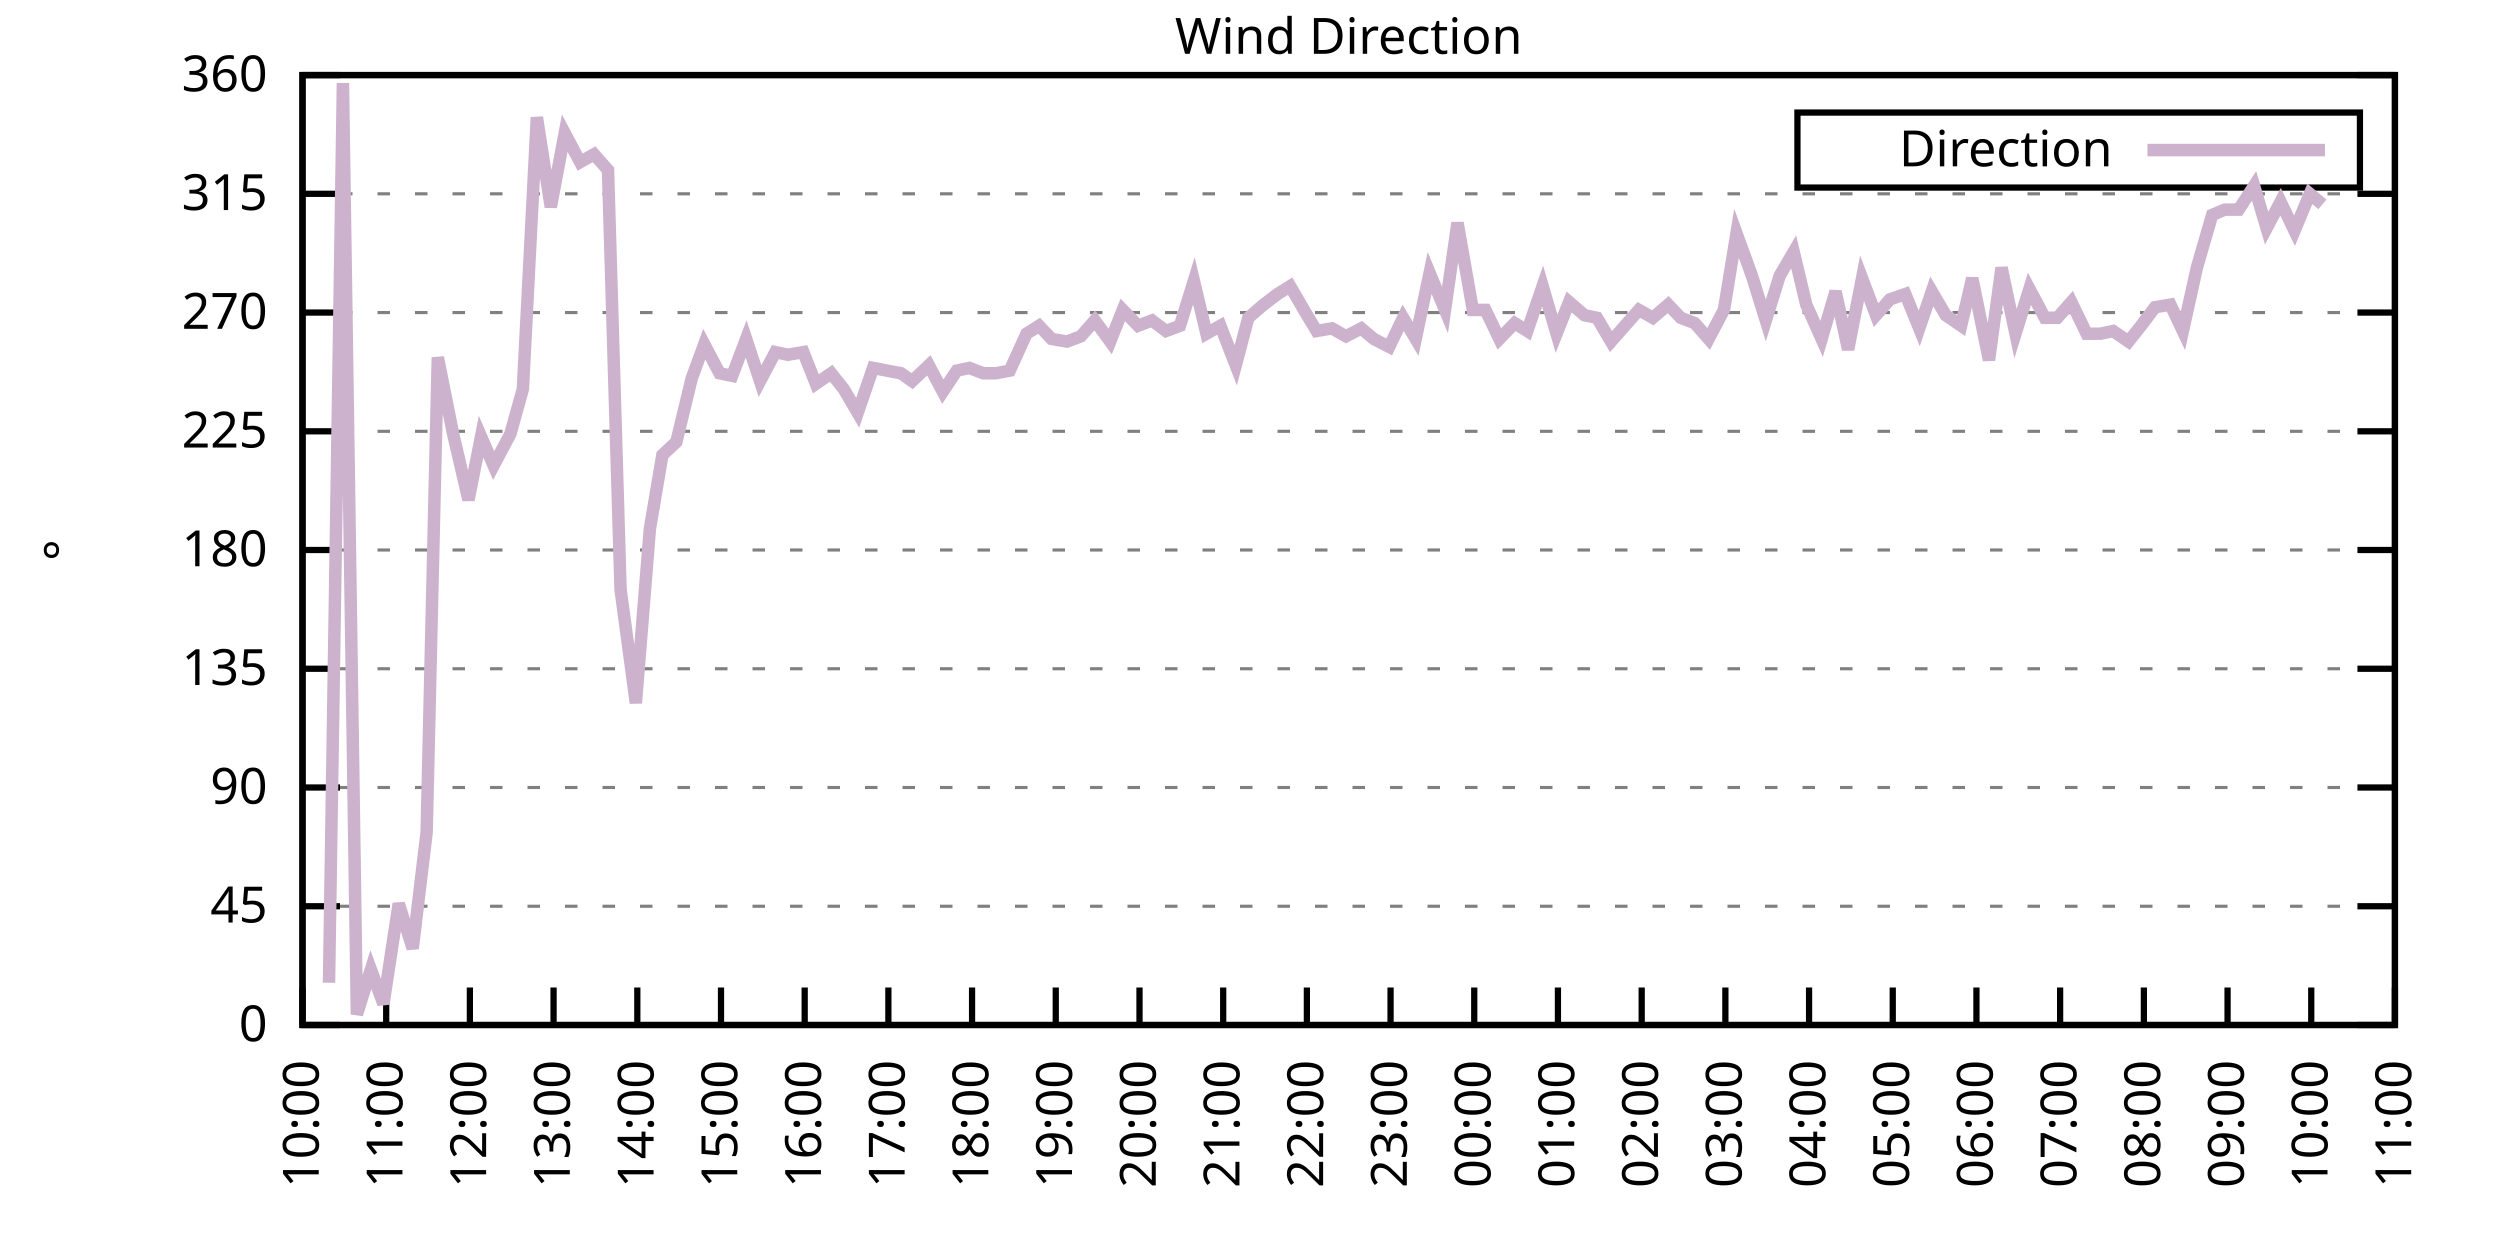
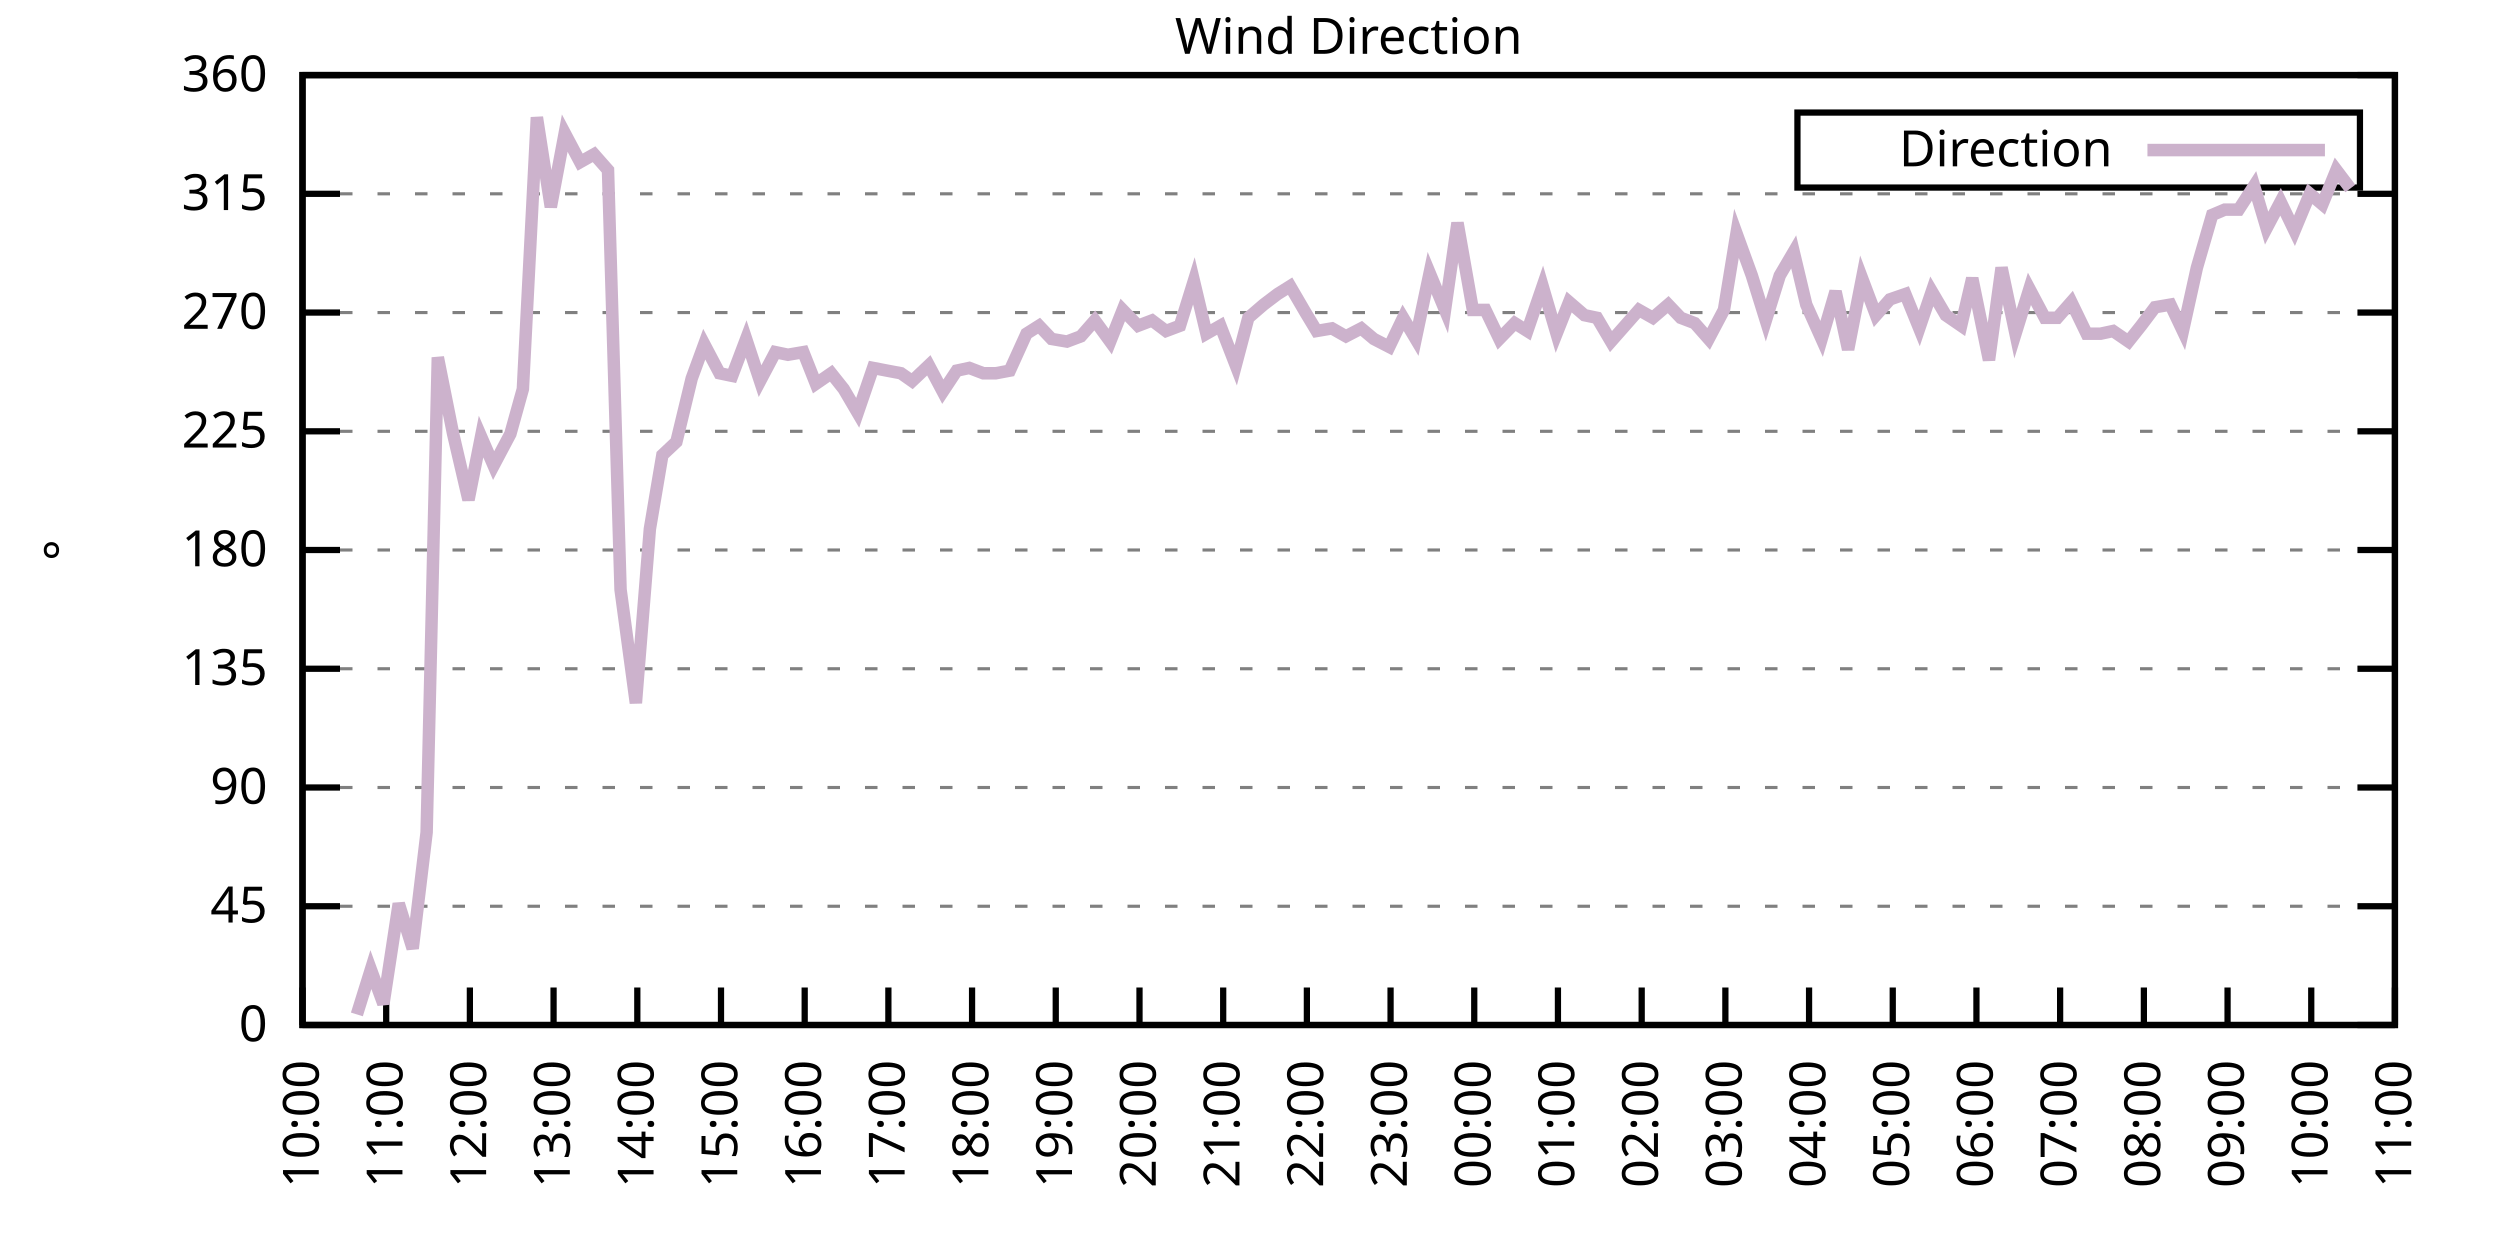
<svg xmlns="http://www.w3.org/2000/svg" xmlns:xlink="http://www.w3.org/1999/xlink" width="400" height="200" viewBox="0 0 400 200">
  <g id="gnuplot_canvas">
    <rect x="0" y="0" width="400" height="200" fill="none" />
    <defs>
      <circle id="gpDot" r="0.5" stroke-width="0.5" stroke="currentColor" />
      <path id="gpPt0" stroke-width="0.333" stroke="currentColor" d="M-1,0 h2 M0,-1 v2" />
      <path id="gpPt1" stroke-width="0.333" stroke="currentColor" d="M-1,-1 L1,1 M1,-1 L-1,1" />
      <path id="gpPt2" stroke-width="0.333" stroke="currentColor" d="M-1,0 L1,0 M0,-1 L0,1 M-1,-1 L1,1 M-1,1 L1,-1" />
      <rect id="gpPt3" stroke-width="0.333" stroke="currentColor" x="-1" y="-1" width="2" height="2" />
      <rect id="gpPt4" stroke-width="0.333" stroke="currentColor" fill="currentColor" x="-1" y="-1" width="2" height="2" />
      <circle id="gpPt5" stroke-width="0.333" stroke="currentColor" cx="0" cy="0" r="1" />
      <use xlink:href="#gpPt5" id="gpPt6" fill="currentColor" stroke="none" />
      <path id="gpPt7" stroke-width="0.333" stroke="currentColor" d="M0,-1.33 L-1.33,0.67 L1.33,0.67 z" />
      <use xlink:href="#gpPt7" id="gpPt8" fill="currentColor" stroke="none" />
      <use xlink:href="#gpPt7" id="gpPt9" stroke="currentColor" transform="rotate(180)" />
      <use xlink:href="#gpPt9" id="gpPt10" fill="currentColor" stroke="none" />
      <use xlink:href="#gpPt3" id="gpPt11" stroke="currentColor" transform="rotate(45)" />
      <use xlink:href="#gpPt11" id="gpPt12" fill="currentColor" stroke="none" />
      <path id="gpPt13" stroke-width="0.333" stroke="currentColor" d="M0,1.330 L1.265,0.411 L0.782,-1.067 L-0.782,-1.076 L-1.265,0.411 z" />
      <use xlink:href="#gpPt13" id="gpPt14" fill="currentColor" stroke="none" />
      <filter id="textbox" filterUnits="objectBoundingBox" x="0" y="0" height="1" width="1">
        <feFlood flood-color="white" flood-opacity="1" result="bgnd" />
        <feComposite in="SourceGraphic" in2="bgnd" operator="atop" />
      </filter>
      <filter id="greybox" filterUnits="objectBoundingBox" x="0" y="0" height="1" width="1">
        <feFlood flood-color="lightgrey" flood-opacity="1" result="grey" />
        <feComposite in="SourceGraphic" in2="grey" operator="atop" />
      </filter>
    </defs>
    <g fill="none" color="white" stroke="currentColor" stroke-width="1.00" stroke-linecap="butt" stroke-linejoin="miter">
</g>
    <g fill="none" color="black" stroke="currentColor" stroke-width="1.00" stroke-linecap="butt" stroke-linejoin="miter">
      <g stroke="none" shape-rendering="crispEdges">
        <polygon fill="rgb(255, 255, 255)" points="48.40,164.00 383.18,164.00 383.18,12.02 48.40,12.02 " />
      </g>
    </g>
    <g fill="none" color="black" stroke="currentColor" stroke-width="1.00" stroke-linecap="butt" stroke-linejoin="miter">
</g>
    <g fill="none" color="black" stroke="black" stroke-width="0.50" stroke-linecap="butt" stroke-linejoin="miter">
</g>
    <g fill="none" color="gray" stroke="currentColor" stroke-width="0.50" stroke-linecap="butt" stroke-linejoin="miter">
      <path stroke="gray" stroke-dasharray="2,4" class="gridline" d="M48.40,164.00 L383.19,164.00  " />
    </g>
    <g fill="none" color="gray" stroke="gray" stroke-width="1.00" stroke-linecap="butt" stroke-linejoin="miter">
</g>
    <g fill="none" color="black" stroke="currentColor" stroke-width="1.00" stroke-linecap="butt" stroke-linejoin="miter">
      <path stroke="black" d="M48.40,164.00 L54.40,164.00 M383.19,164.00 L377.19,164.00  " />
      <g transform="translate(42.80,166.60)" stroke="none" fill="black" font-family="Sans" font-size="8.00" text-anchor="end">
        <text>
          <tspan font-family="Sans"> 0</tspan>
        </text>
      </g>
    </g>
    <g fill="none" color="black" stroke="currentColor" stroke-width="1.00" stroke-linecap="butt" stroke-linejoin="miter">
</g>
    <g fill="none" color="black" stroke="black" stroke-width="0.50" stroke-linecap="butt" stroke-linejoin="miter">
</g>
    <g fill="none" color="gray" stroke="currentColor" stroke-width="0.50" stroke-linecap="butt" stroke-linejoin="miter">
      <path stroke="gray" stroke-dasharray="2,4" class="gridline" d="M48.40,145.00 L383.19,145.00  " />
    </g>
    <g fill="none" color="gray" stroke="gray" stroke-width="1.00" stroke-linecap="butt" stroke-linejoin="miter">
</g>
    <g fill="none" color="black" stroke="currentColor" stroke-width="1.00" stroke-linecap="butt" stroke-linejoin="miter">
      <path stroke="black" d="M48.40,145.00 L54.40,145.00 M383.19,145.00 L377.19,145.00  " />
      <g transform="translate(42.80,147.60)" stroke="none" fill="black" font-family="Sans" font-size="8.00" text-anchor="end">
        <text>
          <tspan font-family="Sans"> 45</tspan>
        </text>
      </g>
    </g>
    <g fill="none" color="black" stroke="currentColor" stroke-width="1.00" stroke-linecap="butt" stroke-linejoin="miter">
</g>
    <g fill="none" color="black" stroke="black" stroke-width="0.50" stroke-linecap="butt" stroke-linejoin="miter">
</g>
    <g fill="none" color="gray" stroke="currentColor" stroke-width="0.50" stroke-linecap="butt" stroke-linejoin="miter">
      <path stroke="gray" stroke-dasharray="2,4" class="gridline" d="M48.40,126.00 L383.19,126.00  " />
    </g>
    <g fill="none" color="gray" stroke="gray" stroke-width="1.00" stroke-linecap="butt" stroke-linejoin="miter">
</g>
    <g fill="none" color="black" stroke="currentColor" stroke-width="1.00" stroke-linecap="butt" stroke-linejoin="miter">
      <path stroke="black" d="M48.40,126.00 L54.40,126.00 M383.19,126.00 L377.19,126.00  " />
      <g transform="translate(42.80,128.60)" stroke="none" fill="black" font-family="Sans" font-size="8.00" text-anchor="end">
        <text>
          <tspan font-family="Sans"> 90</tspan>
        </text>
      </g>
    </g>
    <g fill="none" color="black" stroke="currentColor" stroke-width="1.00" stroke-linecap="butt" stroke-linejoin="miter">
</g>
    <g fill="none" color="black" stroke="black" stroke-width="0.50" stroke-linecap="butt" stroke-linejoin="miter">
</g>
    <g fill="none" color="gray" stroke="currentColor" stroke-width="0.50" stroke-linecap="butt" stroke-linejoin="miter">
      <path stroke="gray" stroke-dasharray="2,4" class="gridline" d="M48.40,107.00 L383.19,107.00  " />
    </g>
    <g fill="none" color="gray" stroke="gray" stroke-width="1.00" stroke-linecap="butt" stroke-linejoin="miter">
</g>
    <g fill="none" color="black" stroke="currentColor" stroke-width="1.00" stroke-linecap="butt" stroke-linejoin="miter">
      <path stroke="black" d="M48.40,107.00 L54.40,107.00 M383.19,107.00 L377.19,107.00  " />
      <g transform="translate(42.80,109.60)" stroke="none" fill="black" font-family="Sans" font-size="8.00" text-anchor="end">
        <text>
          <tspan font-family="Sans"> 135</tspan>
        </text>
      </g>
    </g>
    <g fill="none" color="black" stroke="currentColor" stroke-width="1.00" stroke-linecap="butt" stroke-linejoin="miter">
</g>
    <g fill="none" color="black" stroke="black" stroke-width="0.50" stroke-linecap="butt" stroke-linejoin="miter">
</g>
    <g fill="none" color="gray" stroke="currentColor" stroke-width="0.50" stroke-linecap="butt" stroke-linejoin="miter">
      <path stroke="gray" stroke-dasharray="2,4" class="gridline" d="M48.40,88.00 L383.19,88.00  " />
    </g>
    <g fill="none" color="gray" stroke="gray" stroke-width="1.00" stroke-linecap="butt" stroke-linejoin="miter">
</g>
    <g fill="none" color="black" stroke="currentColor" stroke-width="1.00" stroke-linecap="butt" stroke-linejoin="miter">
      <path stroke="black" d="M48.40,88.00 L54.40,88.00 M383.19,88.00 L377.19,88.00  " />
      <g transform="translate(42.80,90.60)" stroke="none" fill="black" font-family="Sans" font-size="8.00" text-anchor="end">
        <text>
          <tspan font-family="Sans"> 180</tspan>
        </text>
      </g>
    </g>
    <g fill="none" color="black" stroke="currentColor" stroke-width="1.00" stroke-linecap="butt" stroke-linejoin="miter">
</g>
    <g fill="none" color="black" stroke="black" stroke-width="0.50" stroke-linecap="butt" stroke-linejoin="miter">
</g>
    <g fill="none" color="gray" stroke="currentColor" stroke-width="0.50" stroke-linecap="butt" stroke-linejoin="miter">
      <path stroke="gray" stroke-dasharray="2,4" class="gridline" d="M48.40,69.01 L383.19,69.01  " />
    </g>
    <g fill="none" color="gray" stroke="gray" stroke-width="1.00" stroke-linecap="butt" stroke-linejoin="miter">
</g>
    <g fill="none" color="black" stroke="currentColor" stroke-width="1.00" stroke-linecap="butt" stroke-linejoin="miter">
      <path stroke="black" d="M48.40,69.01 L54.40,69.01 M383.19,69.01 L377.19,69.01  " />
      <g transform="translate(42.80,71.61)" stroke="none" fill="black" font-family="Sans" font-size="8.00" text-anchor="end">
        <text>
          <tspan font-family="Sans"> 225</tspan>
        </text>
      </g>
    </g>
    <g fill="none" color="black" stroke="currentColor" stroke-width="1.00" stroke-linecap="butt" stroke-linejoin="miter">
</g>
    <g fill="none" color="black" stroke="black" stroke-width="0.50" stroke-linecap="butt" stroke-linejoin="miter">
</g>
    <g fill="none" color="gray" stroke="currentColor" stroke-width="0.50" stroke-linecap="butt" stroke-linejoin="miter">
      <path stroke="gray" stroke-dasharray="2,4" class="gridline" d="M48.40,50.01 L383.19,50.01  " />
    </g>
    <g fill="none" color="gray" stroke="gray" stroke-width="1.00" stroke-linecap="butt" stroke-linejoin="miter">
</g>
    <g fill="none" color="black" stroke="currentColor" stroke-width="1.00" stroke-linecap="butt" stroke-linejoin="miter">
      <path stroke="black" d="M48.40,50.01 L54.40,50.01 M383.19,50.01 L377.19,50.01  " />
      <g transform="translate(42.80,52.61)" stroke="none" fill="black" font-family="Sans" font-size="8.00" text-anchor="end">
        <text>
          <tspan font-family="Sans"> 270</tspan>
        </text>
      </g>
    </g>
    <g fill="none" color="black" stroke="currentColor" stroke-width="1.00" stroke-linecap="butt" stroke-linejoin="miter">
</g>
    <g fill="none" color="black" stroke="black" stroke-width="0.50" stroke-linecap="butt" stroke-linejoin="miter">
</g>
    <g fill="none" color="gray" stroke="currentColor" stroke-width="0.50" stroke-linecap="butt" stroke-linejoin="miter">
      <path stroke="gray" stroke-dasharray="2,4" class="gridline" d="M48.40,31.01 L383.19,31.01  " />
    </g>
    <g fill="none" color="gray" stroke="gray" stroke-width="1.00" stroke-linecap="butt" stroke-linejoin="miter">
</g>
    <g fill="none" color="black" stroke="currentColor" stroke-width="1.00" stroke-linecap="butt" stroke-linejoin="miter">
      <path stroke="black" d="M48.40,31.01 L54.40,31.01 M383.19,31.01 L377.19,31.01  " />
      <g transform="translate(42.80,33.61)" stroke="none" fill="black" font-family="Sans" font-size="8.00" text-anchor="end">
        <text>
          <tspan font-family="Sans"> 315</tspan>
        </text>
      </g>
    </g>
    <g fill="none" color="black" stroke="currentColor" stroke-width="1.00" stroke-linecap="butt" stroke-linejoin="miter">
</g>
    <g fill="none" color="black" stroke="black" stroke-width="0.50" stroke-linecap="butt" stroke-linejoin="miter">
</g>
    <g fill="none" color="gray" stroke="currentColor" stroke-width="0.50" stroke-linecap="butt" stroke-linejoin="miter">
      <path stroke="gray" stroke-dasharray="2,4" class="gridline" d="M48.40,12.01 L383.19,12.01  " />
    </g>
    <g fill="none" color="gray" stroke="gray" stroke-width="1.00" stroke-linecap="butt" stroke-linejoin="miter">
</g>
    <g fill="none" color="black" stroke="currentColor" stroke-width="1.00" stroke-linecap="butt" stroke-linejoin="miter">
      <path stroke="black" d="M48.40,12.01 L54.40,12.01 M383.19,12.01 L377.19,12.01  " />
      <g transform="translate(42.80,14.61)" stroke="none" fill="black" font-family="Sans" font-size="8.00" text-anchor="end">
        <text>
          <tspan font-family="Sans"> 360</tspan>
        </text>
      </g>
    </g>
    <g fill="none" color="black" stroke="currentColor" stroke-width="1.00" stroke-linecap="butt" stroke-linejoin="miter">
      <path stroke="black" d="M48.40,164.00 L48.40,158.00  " />
      <g transform="translate(51.00,169.60) rotate(270.00)" stroke="none" fill="black" font-family="Sans" font-size="8.00" text-anchor="end">
        <text>
          <tspan font-family="Sans">10:00</tspan>
        </text>
      </g>
    </g>
    <g fill="none" color="black" stroke="currentColor" stroke-width="1.00" stroke-linecap="butt" stroke-linejoin="miter">
      <path stroke="black" d="M61.79,164.00 L61.79,158.00  " />
      <g transform="translate(64.39,169.60) rotate(270.00)" stroke="none" fill="black" font-family="Sans" font-size="8.00" text-anchor="end">
        <text>
          <tspan font-family="Sans">11:00</tspan>
        </text>
      </g>
    </g>
    <g fill="none" color="black" stroke="currentColor" stroke-width="1.00" stroke-linecap="butt" stroke-linejoin="miter">
      <path stroke="black" d="M75.18,164.00 L75.18,158.00  " />
      <g transform="translate(77.78,169.60) rotate(270.00)" stroke="none" fill="black" font-family="Sans" font-size="8.00" text-anchor="end">
        <text>
          <tspan font-family="Sans">12:00</tspan>
        </text>
      </g>
    </g>
    <g fill="none" color="black" stroke="currentColor" stroke-width="1.00" stroke-linecap="butt" stroke-linejoin="miter">
      <path stroke="black" d="M88.57,164.00 L88.57,158.00  " />
      <g transform="translate(91.17,169.60) rotate(270.00)" stroke="none" fill="black" font-family="Sans" font-size="8.00" text-anchor="end">
        <text>
          <tspan font-family="Sans">13:00</tspan>
        </text>
      </g>
    </g>
    <g fill="none" color="black" stroke="currentColor" stroke-width="1.00" stroke-linecap="butt" stroke-linejoin="miter">
      <path stroke="black" d="M101.97,164.00 L101.97,158.00  " />
      <g transform="translate(104.57,169.60) rotate(270.00)" stroke="none" fill="black" font-family="Sans" font-size="8.00" text-anchor="end">
        <text>
          <tspan font-family="Sans">14:00</tspan>
        </text>
      </g>
    </g>
    <g fill="none" color="black" stroke="currentColor" stroke-width="1.00" stroke-linecap="butt" stroke-linejoin="miter">
      <path stroke="black" d="M115.36,164.00 L115.36,158.00  " />
      <g transform="translate(117.96,169.60) rotate(270.00)" stroke="none" fill="black" font-family="Sans" font-size="8.00" text-anchor="end">
        <text>
          <tspan font-family="Sans">15:00</tspan>
        </text>
      </g>
    </g>
    <g fill="none" color="black" stroke="currentColor" stroke-width="1.00" stroke-linecap="butt" stroke-linejoin="miter">
      <path stroke="black" d="M128.75,164.00 L128.75,158.00  " />
      <g transform="translate(131.35,169.60) rotate(270.00)" stroke="none" fill="black" font-family="Sans" font-size="8.00" text-anchor="end">
        <text>
          <tspan font-family="Sans">16:00</tspan>
        </text>
      </g>
    </g>
    <g fill="none" color="black" stroke="currentColor" stroke-width="1.00" stroke-linecap="butt" stroke-linejoin="miter">
      <path stroke="black" d="M142.14,164.00 L142.14,158.00  " />
      <g transform="translate(144.74,169.60) rotate(270.00)" stroke="none" fill="black" font-family="Sans" font-size="8.00" text-anchor="end">
        <text>
          <tspan font-family="Sans">17:00</tspan>
        </text>
      </g>
    </g>
    <g fill="none" color="black" stroke="currentColor" stroke-width="1.00" stroke-linecap="butt" stroke-linejoin="miter">
      <path stroke="black" d="M155.53,164.00 L155.53,158.00  " />
      <g transform="translate(158.13,169.60) rotate(270.00)" stroke="none" fill="black" font-family="Sans" font-size="8.00" text-anchor="end">
        <text>
          <tspan font-family="Sans">18:00</tspan>
        </text>
      </g>
    </g>
    <g fill="none" color="black" stroke="currentColor" stroke-width="1.00" stroke-linecap="butt" stroke-linejoin="miter">
      <path stroke="black" d="M168.92,164.00 L168.92,158.00  " />
      <g transform="translate(171.52,169.60) rotate(270.00)" stroke="none" fill="black" font-family="Sans" font-size="8.00" text-anchor="end">
        <text>
          <tspan font-family="Sans">19:00</tspan>
        </text>
      </g>
    </g>
    <g fill="none" color="black" stroke="currentColor" stroke-width="1.00" stroke-linecap="butt" stroke-linejoin="miter">
      <path stroke="black" d="M182.32,164.00 L182.32,158.00  " />
      <g transform="translate(184.92,169.60) rotate(270.00)" stroke="none" fill="black" font-family="Sans" font-size="8.00" text-anchor="end">
        <text>
          <tspan font-family="Sans">20:00</tspan>
        </text>
      </g>
    </g>
    <g fill="none" color="black" stroke="currentColor" stroke-width="1.00" stroke-linecap="butt" stroke-linejoin="miter">
      <path stroke="black" d="M195.71,164.00 L195.71,158.00  " />
      <g transform="translate(198.31,169.60) rotate(270.00)" stroke="none" fill="black" font-family="Sans" font-size="8.00" text-anchor="end">
        <text>
          <tspan font-family="Sans">21:00</tspan>
        </text>
      </g>
    </g>
    <g fill="none" color="black" stroke="currentColor" stroke-width="1.00" stroke-linecap="butt" stroke-linejoin="miter">
      <path stroke="black" d="M209.10,164.00 L209.10,158.00  " />
      <g transform="translate(211.70,169.60) rotate(270.00)" stroke="none" fill="black" font-family="Sans" font-size="8.00" text-anchor="end">
        <text>
          <tspan font-family="Sans">22:00</tspan>
        </text>
      </g>
    </g>
    <g fill="none" color="black" stroke="currentColor" stroke-width="1.00" stroke-linecap="butt" stroke-linejoin="miter">
      <path stroke="black" d="M222.49,164.00 L222.49,158.00  " />
      <g transform="translate(225.09,169.60) rotate(270.00)" stroke="none" fill="black" font-family="Sans" font-size="8.00" text-anchor="end">
        <text>
          <tspan font-family="Sans">23:00</tspan>
        </text>
      </g>
    </g>
    <g fill="none" color="black" stroke="currentColor" stroke-width="1.00" stroke-linecap="butt" stroke-linejoin="miter">
      <path stroke="black" d="M235.88,164.00 L235.88,158.00  " />
      <g transform="translate(238.48,169.60) rotate(270.00)" stroke="none" fill="black" font-family="Sans" font-size="8.00" text-anchor="end">
        <text>
          <tspan font-family="Sans">00:00</tspan>
        </text>
      </g>
    </g>
    <g fill="none" color="black" stroke="currentColor" stroke-width="1.00" stroke-linecap="butt" stroke-linejoin="miter">
      <path stroke="black" d="M249.27,164.00 L249.27,158.00  " />
      <g transform="translate(251.87,169.60) rotate(270.00)" stroke="none" fill="black" font-family="Sans" font-size="8.00" text-anchor="end">
        <text>
          <tspan font-family="Sans">01:00</tspan>
        </text>
      </g>
    </g>
    <g fill="none" color="black" stroke="currentColor" stroke-width="1.00" stroke-linecap="butt" stroke-linejoin="miter">
      <path stroke="black" d="M262.67,164.00 L262.67,158.00  " />
      <g transform="translate(265.27,169.60) rotate(270.00)" stroke="none" fill="black" font-family="Sans" font-size="8.00" text-anchor="end">
        <text>
          <tspan font-family="Sans">02:00</tspan>
        </text>
      </g>
    </g>
    <g fill="none" color="black" stroke="currentColor" stroke-width="1.00" stroke-linecap="butt" stroke-linejoin="miter">
      <path stroke="black" d="M276.06,164.00 L276.06,158.00  " />
      <g transform="translate(278.66,169.60) rotate(270.00)" stroke="none" fill="black" font-family="Sans" font-size="8.00" text-anchor="end">
        <text>
          <tspan font-family="Sans">03:00</tspan>
        </text>
      </g>
    </g>
    <g fill="none" color="black" stroke="currentColor" stroke-width="1.00" stroke-linecap="butt" stroke-linejoin="miter">
      <path stroke="black" d="M289.45,164.00 L289.45,158.00  " />
      <g transform="translate(292.05,169.60) rotate(270.00)" stroke="none" fill="black" font-family="Sans" font-size="8.00" text-anchor="end">
        <text>
          <tspan font-family="Sans">04:00</tspan>
        </text>
      </g>
    </g>
    <g fill="none" color="black" stroke="currentColor" stroke-width="1.00" stroke-linecap="butt" stroke-linejoin="miter">
      <path stroke="black" d="M302.84,164.00 L302.84,158.00  " />
      <g transform="translate(305.44,169.60) rotate(270.00)" stroke="none" fill="black" font-family="Sans" font-size="8.00" text-anchor="end">
        <text>
          <tspan font-family="Sans">05:00</tspan>
        </text>
      </g>
    </g>
    <g fill="none" color="black" stroke="currentColor" stroke-width="1.00" stroke-linecap="butt" stroke-linejoin="miter">
      <path stroke="black" d="M316.23,164.00 L316.23,158.00  " />
      <g transform="translate(318.83,169.60) rotate(270.00)" stroke="none" fill="black" font-family="Sans" font-size="8.00" text-anchor="end">
        <text>
          <tspan font-family="Sans">06:00</tspan>
        </text>
      </g>
    </g>
    <g fill="none" color="black" stroke="currentColor" stroke-width="1.00" stroke-linecap="butt" stroke-linejoin="miter">
      <path stroke="black" d="M329.62,164.00 L329.62,158.00  " />
      <g transform="translate(332.22,169.60) rotate(270.00)" stroke="none" fill="black" font-family="Sans" font-size="8.00" text-anchor="end">
        <text>
          <tspan font-family="Sans">07:00</tspan>
        </text>
      </g>
    </g>
    <g fill="none" color="black" stroke="currentColor" stroke-width="1.00" stroke-linecap="butt" stroke-linejoin="miter">
      <path stroke="black" d="M343.02,164.00 L343.02,158.00  " />
      <g transform="translate(345.62,169.60) rotate(270.00)" stroke="none" fill="black" font-family="Sans" font-size="8.00" text-anchor="end">
        <text>
          <tspan font-family="Sans">08:00</tspan>
        </text>
      </g>
    </g>
    <g fill="none" color="black" stroke="currentColor" stroke-width="1.00" stroke-linecap="butt" stroke-linejoin="miter">
      <path stroke="black" d="M356.41,164.00 L356.41,158.00  " />
      <g transform="translate(359.01,169.60) rotate(270.00)" stroke="none" fill="black" font-family="Sans" font-size="8.00" text-anchor="end">
        <text>
          <tspan font-family="Sans">09:00</tspan>
        </text>
      </g>
    </g>
    <g fill="none" color="black" stroke="currentColor" stroke-width="1.00" stroke-linecap="butt" stroke-linejoin="miter">
      <path stroke="black" d="M369.80,164.00 L369.80,158.00  " />
      <g transform="translate(372.40,169.60) rotate(270.00)" stroke="none" fill="black" font-family="Sans" font-size="8.00" text-anchor="end">
        <text>
          <tspan font-family="Sans">10:00</tspan>
        </text>
      </g>
    </g>
    <g fill="none" color="black" stroke="currentColor" stroke-width="1.00" stroke-linecap="butt" stroke-linejoin="miter">
      <path stroke="black" d="M383.19,164.00 L383.19,158.00  " />
      <g transform="translate(385.79,169.60) rotate(270.00)" stroke="none" fill="black" font-family="Sans" font-size="8.00" text-anchor="end">
        <text>
          <tspan font-family="Sans">11:00</tspan>
        </text>
      </g>
    </g>
    <g fill="none" color="black" stroke="currentColor" stroke-width="1.00" stroke-linecap="butt" stroke-linejoin="miter">
</g>
    <g fill="none" color="black" stroke="currentColor" stroke-width="1.00" stroke-linecap="butt" stroke-linejoin="miter">
      <path stroke="black" d="M48.40,12.01 L48.40,164.00 L383.19,164.00 L383.19,12.01 L48.40,12.01 Z  " />
    </g>
    <g fill="none" color="black" stroke="currentColor" stroke-width="1.00" stroke-linecap="butt" stroke-linejoin="miter">
</g>
    <g fill="none" color="black" stroke="currentColor" stroke-width="1.00" stroke-linecap="butt" stroke-linejoin="miter">
      <path stroke="black" d="M287.59,30.01 L287.59,18.01 L377.59,18.01 L377.59,30.01 L287.59,30.01 Z  " />
    </g>
    <g id="Wind_direction_plot_1">
      <g fill="none" color="white" stroke="black" stroke-width="2.00" stroke-linecap="butt" stroke-linejoin="miter">
</g>
      <g fill="none" color="black" stroke="currentColor" stroke-width="2.00" stroke-linecap="butt" stroke-linejoin="miter">
        <g transform="translate(337.99,26.61)" stroke="none" fill="black" font-family="Sans" font-size="8.00" text-anchor="end">
          <text>
            <tspan font-family="Sans">Direction</tspan>
          </text>
        </g>
      </g>
      <g fill="none" color="black" stroke="currentColor" stroke-width="2.00" stroke-linecap="butt" stroke-linejoin="miter">
-         <path stroke="rgb(204, 178, 204)" d="M343.59,24.01 L371.99,24.01 M52.64,157.24 L54.87,13.28 L57.10,162.31 L59.34,155.13 L61.35,160.62 L63.80,144.58   L66.03,151.76 L68.26,133.18 L70.05,57.18 L72.50,69.43 L74.96,79.98 L76.97,69.85 L78.98,74.49 L81.66,69.43   L83.66,62.25 L85.90,18.77 L88.13,33.12 L90.36,21.30 L92.82,25.94 L95.05,24.68 L97.28,27.21 L99.29,94.34   L101.74,112.49 L103.98,84.63 L105.98,72.81 L108.22,70.70 L110.67,60.56 L112.68,55.07 L115.13,59.72 L117.14,60.14   L119.38,54.23 L121.61,60.98 L124.06,56.34 L126.07,56.76 L128.53,56.34 L130.54,61.41 L132.99,59.72 L135.00,62.25   L137.23,66.05 L139.69,58.87 L141.92,59.30 L144.15,59.72 L145.94,60.98 L148.61,58.45 L150.85,62.67 L153.08,59.30   L155.09,58.87 L157.32,59.72 L159.33,59.72 L161.56,59.30 L164.24,53.39 L166.25,52.12 L168.25,54.23 L170.71,54.65   L172.94,53.81 L175.17,51.27 L177.63,54.65 L179.64,49.59 L182.09,52.12 L184.32,51.27 L186.56,52.96 L188.79,52.12   L191.02,44.94 L193.03,53.39 L195.26,52.12 L197.72,58.45 L199.73,50.85 L202.18,48.74 L204.41,47.05 L206.42,45.79   L208.88,50.01 L210.66,52.96 L213.12,52.54 L215.35,53.81 L217.80,52.54 L219.81,54.23 L222.27,55.50 L224.50,50.85   L226.51,54.23 L228.74,43.67 L231.20,49.59 L233.20,35.65 L235.66,49.59 L237.67,49.59 L239.90,54.23 L242.36,51.70   L244.36,52.96 L246.82,45.79 L249.05,53.39 L251.06,48.32 L253.51,50.43 L255.52,50.85 L257.76,54.65 L262.22,49.59   L264.45,50.85 L266.91,48.74 L268.92,50.85 L271.15,51.70 L273.38,54.23 L275.83,49.59 L277.84,37.34 L280.30,44.10   L282.53,51.27 L284.76,44.10 L286.99,40.30 L289.00,48.74 L291.46,54.23 L293.69,46.63 L295.70,55.92 L297.93,44.52   L300.16,50.43 L302.39,47.90 L304.85,47.05 L307.08,52.54 L309.09,46.63 L311.32,50.43 L313.78,52.12 L315.56,44.52   L318.24,57.61 L320.25,42.83 L322.48,53.39 L324.71,46.21 L327.17,50.85 L329.18,50.85 L331.41,48.32 L333.86,53.39   L336.10,53.39 L338.10,52.96 L340.56,54.65 L342.57,52.12 L344.80,49.16 L347.26,48.74 L349.26,52.96 L351.50,42.83   L353.95,34.39 L355.96,33.54 L358.19,33.54 L360.65,29.74 L362.66,36.50 L364.89,32.28 L367.12,36.92 L369.58,31.01   L371.58,32.70  " />
+         <path stroke="rgb(204, 178, 204)" d="M343.59,24.01 L371.99,24.01 M57.10,162.31 L59.34,155.13 L61.35,160.62 L63.80,144.58 L66.03,151.76 L68.26,133.18   L70.05,57.18 L72.50,69.43 L74.96,79.98 L76.97,69.85 L78.98,74.49 L81.66,69.43 L83.66,62.25 L85.90,18.77   L88.13,33.12 L90.36,21.30 L92.82,25.94 L95.05,24.68 L97.28,27.21 L99.29,94.34 L101.74,112.49 L103.98,84.63   L105.98,72.81 L108.22,70.70 L110.67,60.56 L112.68,55.07 L115.13,59.72 L117.14,60.14 L119.38,54.23 L121.61,60.98   L124.06,56.34 L126.07,56.76 L128.53,56.34 L130.54,61.41 L132.99,59.72 L135.00,62.25 L137.23,66.05 L139.69,58.87   L141.92,59.30 L144.15,59.72 L145.94,60.98 L148.61,58.45 L150.85,62.67 L153.08,59.30 L155.09,58.87 L157.32,59.72   L159.33,59.72 L161.56,59.30 L164.24,53.39 L166.25,52.12 L168.25,54.23 L170.71,54.65 L172.94,53.81 L175.17,51.27   L177.63,54.65 L179.64,49.59 L182.09,52.12 L184.32,51.27 L186.56,52.96 L188.79,52.12 L191.02,44.94 L193.03,53.39   L195.26,52.12 L197.72,58.45 L199.73,50.85 L202.18,48.74 L204.41,47.05 L206.42,45.79 L208.88,50.01 L210.66,52.96   L213.12,52.54 L215.35,53.81 L217.80,52.54 L219.81,54.23 L222.27,55.50 L224.50,50.85 L226.51,54.23 L228.74,43.67   L231.20,49.59 L233.20,35.65 L235.66,49.59 L237.67,49.59 L239.90,54.23 L242.36,51.70 L244.36,52.96 L246.82,45.79   L249.05,53.39 L251.06,48.32 L253.51,50.43 L255.52,50.85 L257.76,54.65 L262.22,49.59 L264.45,50.85 L266.91,48.74   L268.92,50.85 L271.15,51.70 L273.38,54.23 L275.83,49.59 L277.84,37.34 L280.30,44.10 L282.53,51.27 L284.76,44.10   L286.99,40.30 L289.00,48.74 L291.46,54.23 L293.69,46.63 L295.70,55.92 L297.93,44.52 L300.16,50.43 L302.39,47.90   L304.85,47.05 L307.08,52.54 L309.09,46.63 L311.32,50.43 L313.78,52.12 L315.56,44.52 L318.24,57.61 L320.25,42.83   L322.48,53.39 L324.71,46.21 L327.17,50.85 L329.18,50.85 L331.41,48.32 L333.86,53.39 L336.10,53.39 L338.10,52.96   L340.56,54.65 L342.57,52.12 L344.80,49.16 L347.26,48.74 L349.26,52.96 L351.50,42.83 L353.95,34.39 L355.96,33.54   L358.19,33.54 L360.65,29.74 L362.66,36.50 L364.89,32.28 L367.12,36.92 L369.58,31.01 L371.58,32.70 L373.82,27.21   L376.05,30.16  " />
      </g>
    </g>
    <g fill="none" color="black" stroke="currentColor" stroke-width="2.00" stroke-linecap="butt" stroke-linejoin="miter">
</g>
    <g fill="none" color="black" stroke="black" stroke-width="1.00" stroke-linecap="butt" stroke-linejoin="miter">
</g>
    <g fill="none" color="black" stroke="currentColor" stroke-width="1.00" stroke-linecap="butt" stroke-linejoin="miter">
      <path stroke="black" d="M48.40,12.01 L48.40,164.00 L383.19,164.00 L383.19,12.01 L48.40,12.01 Z  " />
      <g transform="translate(12.80,88.01) rotate(270.00)" stroke="none" fill="black" font-family="Sans" font-size="8.00" text-anchor="middle">
        <text>
          <tspan font-family="Sans">°</tspan>
        </text>
      </g>
    </g>
    <g fill="none" color="black" stroke="currentColor" stroke-width="1.00" stroke-linecap="butt" stroke-linejoin="miter">
</g>
    <g fill="none" color="black" stroke="currentColor" stroke-width="1.00" stroke-linecap="butt" stroke-linejoin="miter">
      <g transform="translate(215.79,8.61)" stroke="none" fill="black" font-family="Sans" font-size="8.00" text-anchor="middle">
        <text>
          <tspan font-family="Sans">Wind Direction</tspan>
        </text>
      </g>
    </g>
    <g fill="none" color="black" stroke="currentColor" stroke-width="1.00" stroke-linecap="butt" stroke-linejoin="miter">
</g>
  </g>
</svg>
